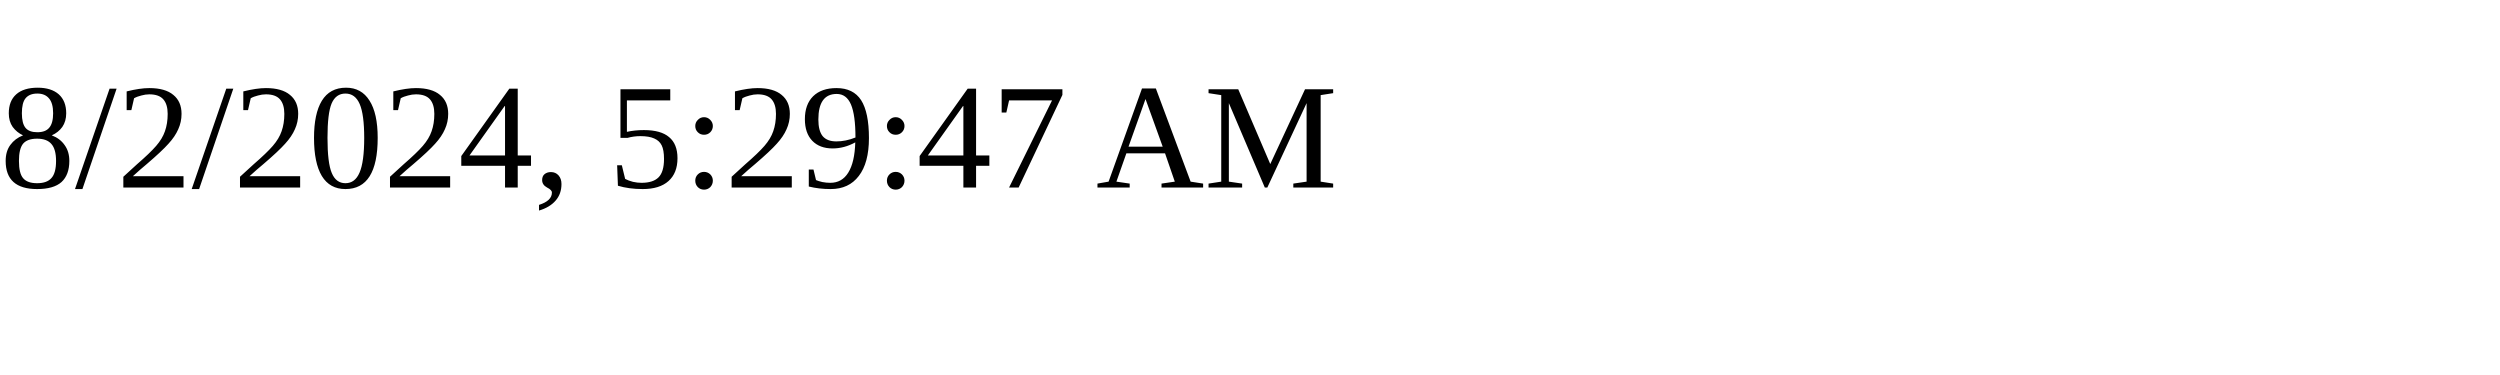
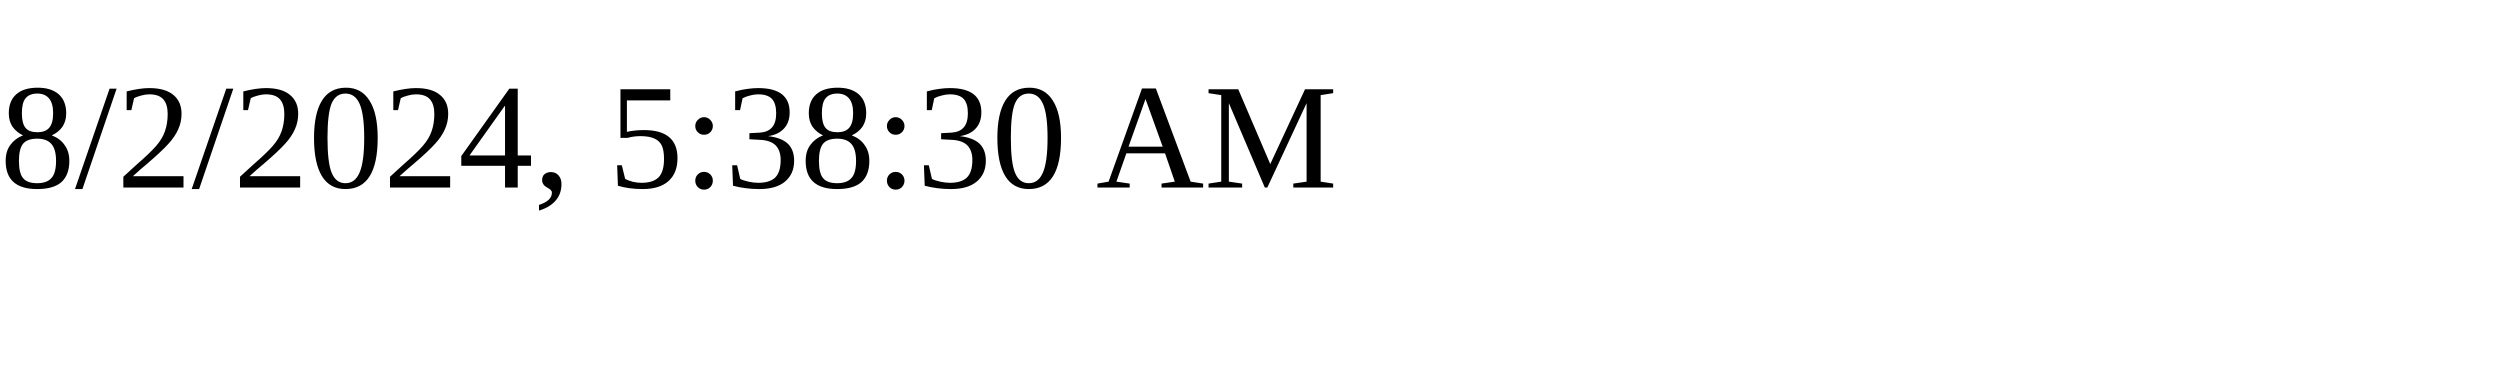
<svg xmlns="http://www.w3.org/2000/svg" height="30" width="200">
-   <text x="0" y="15">8/2/2024, 5:29:47 AM</text>
+   <text x="0" y="15">8/2/2024, 5:38:30 AM</text>
</svg>
